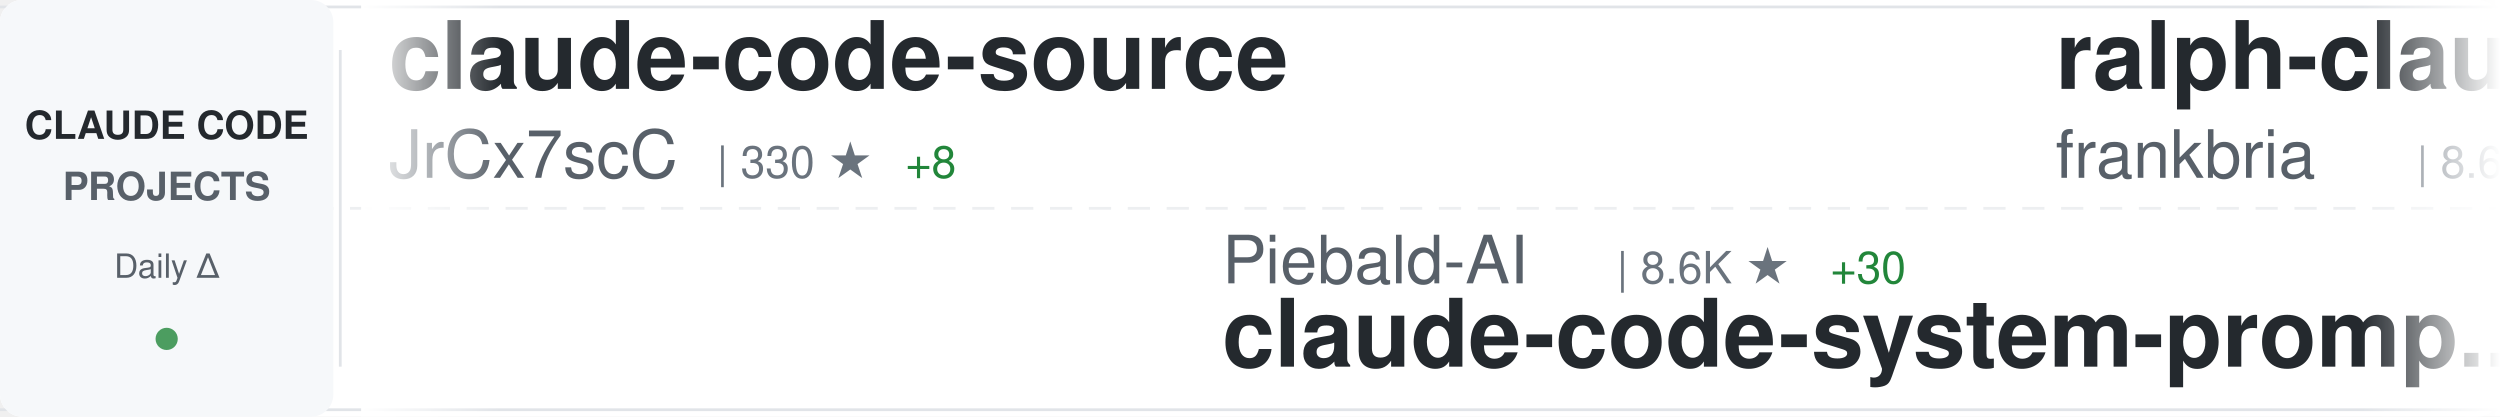
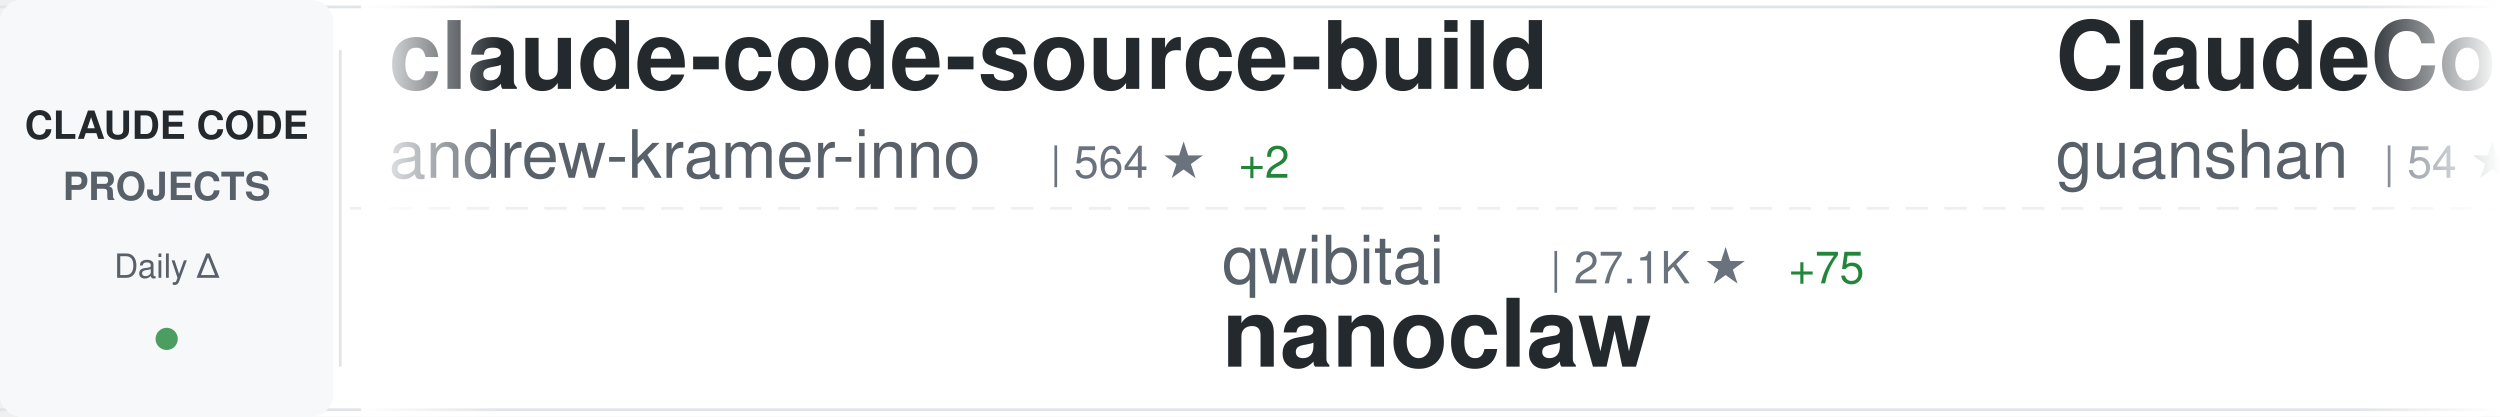
<svg xmlns="http://www.w3.org/2000/svg" width="900" height="150">
  <defs>
    <linearGradient id="awesomeLeftFade" x1="0%" y1="0%" x2="100%" y2="0%">
      <stop offset="0%" style="stop-color:#ffffff;stop-opacity:1" />
      <stop offset="100%" style="stop-color:#ffffff;stop-opacity:0" />
    </linearGradient>
    <linearGradient id="awesomeRightFade" x1="0%" y1="0%" x2="100%" y2="0%">
      <stop offset="0%" style="stop-color:#ffffff;stop-opacity:0" />
      <stop offset="100%" style="stop-color:#ffffff;stop-opacity:1" />
    </linearGradient>
  </defs>
  <rect width="900" height="150" fill="#ffffff" rx="8" />
  <rect x="0" y="2" width="900" height="1" fill="#e1e4e8" />
  <rect x="0" y="147" width="900" height="1" fill="#e1e4e8" />
  <line x1="0" y1="75" x2="900" y2="75" stroke="#e1e4e8" stroke-width="1" stroke-dasharray="8 6" opacity="0.6" />
  <rect x="0" y="0" width="120" height="150" fill="#f6f8fa" rx="8" />
  <text x="60" y="50" font-family="-apple-system, BlinkMacSystemFont, 'Segoe UI', Helvetica, Arial, sans-serif" font-size="14" font-weight="600" fill="#24292e" text-anchor="middle">CLAUDE CODE</text>
  <text x="60" y="72" font-family="-apple-system, BlinkMacSystemFont, 'Segoe UI', Helvetica, Arial, sans-serif" font-size="14" font-weight="600" fill="#586069" text-anchor="middle">PROJECTS</text>
  <text x="60" y="100" font-family="-apple-system, BlinkMacSystemFont, 'Segoe UI', Helvetica, Arial, sans-serif" font-size="12" font-weight="500" fill="#586069" text-anchor="middle">Daily Δ</text>
  <circle cx="60" cy="122" r="4" fill="#22863a" opacity="0.8" />
  <rect x="122" y="18" width="1" height="114" fill="#e1e4e8" />
  <clipPath id="awesomeTickerClip">
    <rect x="130" y="0" width="770" height="150" />
  </clipPath>
  <g clip-path="url(#awesomeTickerClip)">
    <g id="awesomeTickerItems">
      <animateTransform attributeName="transform" attributeType="XML" type="translate" from="0 0" to="-3000 0" dur="54s" repeatCount="indefinite" />
      <g transform="translate(0, 0)">
-         <text x="140" y="32" font-family="-apple-system, BlinkMacSystemFont, 'Segoe UI', Helvetica, Arial, sans-serif" font-size="34" font-weight="600" fill="#24292e">claude-code-source</text>
-         <text x="140" y="64" font-family="-apple-system, BlinkMacSystemFont, 'Segoe UI', Helvetica, Arial, sans-serif" font-size="24" font-weight="400" fill="#586069">JrCx7scC</text>
-         <text x="258" y="64" font-family="-apple-system, BlinkMacSystemFont, 'Segoe UI', Helvetica, Arial, sans-serif" font-size="16" font-weight="500" fill="#6a737d">| 330 ★</text>
-         <text x="326" y="64" font-family="-apple-system, BlinkMacSystemFont, 'Segoe UI', Helvetica, Arial, sans-serif" font-size="16" font-weight="500" fill="#22863a"> +8</text>
+         <text x="140" y="32" font-family="-apple-system, BlinkMacSystemFont, 'Segoe UI', Helvetica, Arial, sans-serif" font-size="34" font-weight="600" fill="#24292e">claude-code-source-build</text>
+         <text x="140" y="64" font-family="-apple-system, BlinkMacSystemFont, 'Segoe UI', Helvetica, Arial, sans-serif" font-size="24" font-weight="400" fill="#586069">andrew-kramer-inno</text>
+         <text x="378" y="64" font-family="-apple-system, BlinkMacSystemFont, 'Segoe UI', Helvetica, Arial, sans-serif" font-size="16" font-weight="500" fill="#6a737d">| 564 ★</text>
+         <text x="446" y="64" font-family="-apple-system, BlinkMacSystemFont, 'Segoe UI', Helvetica, Arial, sans-serif" font-size="16" font-weight="500" fill="#22863a"> +2</text>
      </g>
      <g transform="translate(300, 0)">
-         <text x="140" y="102" font-family="-apple-system, BlinkMacSystemFont, 'Segoe UI', Helvetica, Arial, sans-serif" font-size="24" font-weight="400" fill="#586069">Piebald-AI</text>
-         <text x="282" y="102" font-family="-apple-system, BlinkMacSystemFont, 'Segoe UI', Helvetica, Arial, sans-serif" font-size="16" font-weight="500" fill="#6a737d">| 8.6K ★</text>
-         <text x="359" y="102" font-family="-apple-system, BlinkMacSystemFont, 'Segoe UI', Helvetica, Arial, sans-serif" font-size="16" font-weight="500" fill="#22863a"> +30</text>
-         <text x="140" y="132" font-family="-apple-system, BlinkMacSystemFont, 'Segoe UI', Helvetica, Arial, sans-serif" font-size="34" font-weight="600" fill="#24292e">claude-code-system-promp...</text>
+         <text x="140" y="102" font-family="-apple-system, BlinkMacSystemFont, 'Segoe UI', Helvetica, Arial, sans-serif" font-size="24" font-weight="400" fill="#586069">qwibitai</text>
+         <text x="258" y="102" font-family="-apple-system, BlinkMacSystemFont, 'Segoe UI', Helvetica, Arial, sans-serif" font-size="16" font-weight="500" fill="#6a737d">| 27.1K ★</text>
+         <text x="344" y="102" font-family="-apple-system, BlinkMacSystemFont, 'Segoe UI', Helvetica, Arial, sans-serif" font-size="16" font-weight="500" fill="#22863a"> +75</text>
+         <text x="140" y="132" font-family="-apple-system, BlinkMacSystemFont, 'Segoe UI', Helvetica, Arial, sans-serif" font-size="34" font-weight="600" fill="#24292e">nanoclaw</text>
      </g>
      <g transform="translate(600, 0)">
-         <text x="140" y="32" font-family="-apple-system, BlinkMacSystemFont, 'Segoe UI', Helvetica, Arial, sans-serif" font-size="34" font-weight="600" fill="#24292e">ralph-claude-code</text>
-         <text x="140" y="64" font-family="-apple-system, BlinkMacSystemFont, 'Segoe UI', Helvetica, Arial, sans-serif" font-size="24" font-weight="400" fill="#586069">frankbria</text>
-         <text x="270" y="64" font-family="-apple-system, BlinkMacSystemFont, 'Segoe UI', Helvetica, Arial, sans-serif" font-size="16" font-weight="500" fill="#6a737d">| 8.6K ★</text>
-         <text x="347" y="64" font-family="-apple-system, BlinkMacSystemFont, 'Segoe UI', Helvetica, Arial, sans-serif" font-size="16" font-weight="500" fill="#22863a"> +15</text>
+         <text x="140" y="32" font-family="-apple-system, BlinkMacSystemFont, 'Segoe UI', Helvetica, Arial, sans-serif" font-size="34" font-weight="600" fill="#24292e">ClaudeCode</text>
+         <text x="140" y="64" font-family="-apple-system, BlinkMacSystemFont, 'Segoe UI', Helvetica, Arial, sans-serif" font-size="24" font-weight="400" fill="#586069">guanshan</text>
+         <text x="258" y="64" font-family="-apple-system, BlinkMacSystemFont, 'Segoe UI', Helvetica, Arial, sans-serif" font-size="16" font-weight="500" fill="#6a737d">| 54 ★</text>
      </g>
      <g transform="translate(900, 0)">
-         <text x="140" y="102" font-family="-apple-system, BlinkMacSystemFont, 'Segoe UI', Helvetica, Arial, sans-serif" font-size="24" font-weight="400" fill="#586069">FlorianBruniaux</text>
-         <text x="342" y="102" font-family="-apple-system, BlinkMacSystemFont, 'Segoe UI', Helvetica, Arial, sans-serif" font-size="16" font-weight="500" fill="#6a737d">| 3.2K ★</text>
-         <text x="419" y="102" font-family="-apple-system, BlinkMacSystemFont, 'Segoe UI', Helvetica, Arial, sans-serif" font-size="16" font-weight="500" fill="#22863a"> +41</text>
-         <text x="140" y="132" font-family="-apple-system, BlinkMacSystemFont, 'Segoe UI', Helvetica, Arial, sans-serif" font-size="34" font-weight="600" fill="#24292e">claude-code-ultimate-gui...</text>
+         <text x="140" y="102" font-family="-apple-system, BlinkMacSystemFont, 'Segoe UI', Helvetica, Arial, sans-serif" font-size="24" font-weight="400" fill="#586069">anthropics</text>
+         <text x="282" y="102" font-family="-apple-system, BlinkMacSystemFont, 'Segoe UI', Helvetica, Arial, sans-serif" font-size="16" font-weight="500" fill="#6a737d">| 7.0K ★</text>
+         <text x="359" y="102" font-family="-apple-system, BlinkMacSystemFont, 'Segoe UI', Helvetica, Arial, sans-serif" font-size="16" font-weight="500" fill="#22863a"> +14</text>
+         <text x="140" y="132" font-family="-apple-system, BlinkMacSystemFont, 'Segoe UI', Helvetica, Arial, sans-serif" font-size="34" font-weight="600" fill="#24292e">claude-code-action</text>
      </g>
      <g transform="translate(1200, 0)">
-         <text x="140" y="32" font-family="-apple-system, BlinkMacSystemFont, 'Segoe UI', Helvetica, Arial, sans-serif" font-size="34" font-weight="600" fill="#24292e">awesome-claude-code-suba...</text>
-         <text x="140" y="64" font-family="-apple-system, BlinkMacSystemFont, 'Segoe UI', Helvetica, Arial, sans-serif" font-size="24" font-weight="400" fill="#586069">VoltAgent</text>
-         <text x="270" y="64" font-family="-apple-system, BlinkMacSystemFont, 'Segoe UI', Helvetica, Arial, sans-serif" font-size="16" font-weight="500" fill="#6a737d">| 16.9K ★</text>
-         <text x="356" y="64" font-family="-apple-system, BlinkMacSystemFont, 'Segoe UI', Helvetica, Arial, sans-serif" font-size="16" font-weight="500" fill="#22863a"> +82</text>
-       </g>
-       <g transform="translate(1500, 0)">
-         <text x="140" y="102" font-family="-apple-system, BlinkMacSystemFont, 'Segoe UI', Helvetica, Arial, sans-serif" font-size="24" font-weight="400" fill="#586069">carlvellotti</text>
-         <text x="306" y="102" font-family="-apple-system, BlinkMacSystemFont, 'Segoe UI', Helvetica, Arial, sans-serif" font-size="16" font-weight="500" fill="#6a737d">| 1.8K ★</text>
-         <text x="383" y="102" font-family="-apple-system, BlinkMacSystemFont, 'Segoe UI', Helvetica, Arial, sans-serif" font-size="16" font-weight="500" fill="#22863a"> +13</text>
-         <text x="140" y="132" font-family="-apple-system, BlinkMacSystemFont, 'Segoe UI', Helvetica, Arial, sans-serif" font-size="34" font-weight="600" fill="#24292e">claude-code-pm-course</text>
-       </g>
-       <g transform="translate(1800, 0)">
-         <text x="140" y="32" font-family="-apple-system, BlinkMacSystemFont, 'Segoe UI', Helvetica, Arial, sans-serif" font-size="34" font-weight="600" fill="#24292e">claude-code-hooks-master...</text>
-         <text x="140" y="64" font-family="-apple-system, BlinkMacSystemFont, 'Segoe UI', Helvetica, Arial, sans-serif" font-size="24" font-weight="400" fill="#586069">disler</text>
-         <text x="234" y="64" font-family="-apple-system, BlinkMacSystemFont, 'Segoe UI', Helvetica, Arial, sans-serif" font-size="16" font-weight="500" fill="#6a737d">| 3.5K ★</text>
-         <text x="311" y="64" font-family="-apple-system, BlinkMacSystemFont, 'Segoe UI', Helvetica, Arial, sans-serif" font-size="16" font-weight="500" fill="#22863a"> +9</text>
-       </g>
-       <g transform="translate(2100, 0)">
-         <text x="140" y="102" font-family="-apple-system, BlinkMacSystemFont, 'Segoe UI', Helvetica, Arial, sans-serif" font-size="24" font-weight="400" fill="#586069">AprilNEA</text>
-         <text x="258" y="102" font-family="-apple-system, BlinkMacSystemFont, 'Segoe UI', Helvetica, Arial, sans-serif" font-size="16" font-weight="500" fill="#6a737d">| 370 ★</text>
-         <text x="326" y="102" font-family="-apple-system, BlinkMacSystemFont, 'Segoe UI', Helvetica, Arial, sans-serif" font-size="16" font-weight="500" fill="#22863a"> +1</text>
-         <text x="140" y="132" font-family="-apple-system, BlinkMacSystemFont, 'Segoe UI', Helvetica, Arial, sans-serif" font-size="34" font-weight="600" fill="#24292e">claude-code-source</text>
-       </g>
-       <g transform="translate(2400, 0)">
        <text x="140" y="32" font-family="-apple-system, BlinkMacSystemFont, 'Segoe UI', Helvetica, Arial, sans-serif" font-size="34" font-weight="600" fill="#24292e">claude-code-sourcemap</text>
        <text x="140" y="64" font-family="-apple-system, BlinkMacSystemFont, 'Segoe UI', Helvetica, Arial, sans-serif" font-size="24" font-weight="400" fill="#586069">Hyper66666</text>
        <text x="282" y="64" font-family="-apple-system, BlinkMacSystemFont, 'Segoe UI', Helvetica, Arial, sans-serif" font-size="16" font-weight="500" fill="#6a737d">| 204 ★</text>
        <text x="350" y="64" font-family="-apple-system, BlinkMacSystemFont, 'Segoe UI', Helvetica, Arial, sans-serif" font-size="16" font-weight="500" fill="#22863a"> +2</text>
      </g>
+       <g transform="translate(1500, 0)">
+         <text x="140" y="102" font-family="-apple-system, BlinkMacSystemFont, 'Segoe UI', Helvetica, Arial, sans-serif" font-size="24" font-weight="400" fill="#586069">sickn33</text>
+         <text x="246" y="102" font-family="-apple-system, BlinkMacSystemFont, 'Segoe UI', Helvetica, Arial, sans-serif" font-size="16" font-weight="500" fill="#6a737d">| 32.2K ★</text>
+         <text x="332" y="102" font-family="-apple-system, BlinkMacSystemFont, 'Segoe UI', Helvetica, Arial, sans-serif" font-size="16" font-weight="500" fill="#22863a"> +182</text>
+         <text x="140" y="132" font-family="-apple-system, BlinkMacSystemFont, 'Segoe UI', Helvetica, Arial, sans-serif" font-size="34" font-weight="600" fill="#24292e">antigravity-awesome-skil...</text>
+       </g>
+       <g transform="translate(1800, 0)">
+         <text x="140" y="32" font-family="-apple-system, BlinkMacSystemFont, 'Segoe UI', Helvetica, Arial, sans-serif" font-size="34" font-weight="600" fill="#24292e">claudecodeui</text>
+         <text x="140" y="64" font-family="-apple-system, BlinkMacSystemFont, 'Segoe UI', Helvetica, Arial, sans-serif" font-size="24" font-weight="400" fill="#586069">siteboon</text>
+         <text x="258" y="64" font-family="-apple-system, BlinkMacSystemFont, 'Segoe UI', Helvetica, Arial, sans-serif" font-size="16" font-weight="500" fill="#6a737d">| 9.7K ★</text>
+         <text x="335" y="64" font-family="-apple-system, BlinkMacSystemFont, 'Segoe UI', Helvetica, Arial, sans-serif" font-size="16" font-weight="500" fill="#22863a"> +36</text>
+       </g>
+       <g transform="translate(2100, 0)">
+         <text x="140" y="102" font-family="-apple-system, BlinkMacSystemFont, 'Segoe UI', Helvetica, Arial, sans-serif" font-size="24" font-weight="400" fill="#586069">bfly123</text>
+         <text x="246" y="102" font-family="-apple-system, BlinkMacSystemFont, 'Segoe UI', Helvetica, Arial, sans-serif" font-size="16" font-weight="500" fill="#6a737d">| 2.2K ★</text>
+         <text x="323" y="102" font-family="-apple-system, BlinkMacSystemFont, 'Segoe UI', Helvetica, Arial, sans-serif" font-size="16" font-weight="500" fill="#22863a"> +9</text>
+         <text x="140" y="132" font-family="-apple-system, BlinkMacSystemFont, 'Segoe UI', Helvetica, Arial, sans-serif" font-size="34" font-weight="600" fill="#24292e">claude_code_bridge</text>
+       </g>
+       <g transform="translate(2400, 0)">
+         <text x="140" y="32" font-family="-apple-system, BlinkMacSystemFont, 'Segoe UI', Helvetica, Arial, sans-serif" font-size="34" font-weight="600" fill="#24292e">collection-claude-code-s...</text>
+         <text x="140" y="64" font-family="-apple-system, BlinkMacSystemFont, 'Segoe UI', Helvetica, Arial, sans-serif" font-size="24" font-weight="400" fill="#586069">chauncygu</text>
+         <text x="270" y="64" font-family="-apple-system, BlinkMacSystemFont, 'Segoe UI', Helvetica, Arial, sans-serif" font-size="16" font-weight="500" fill="#6a737d">| 2.0K ★</text>
+         <text x="347" y="64" font-family="-apple-system, BlinkMacSystemFont, 'Segoe UI', Helvetica, Arial, sans-serif" font-size="16" font-weight="500" fill="#22863a"> +29</text>
+       </g>
      <g transform="translate(2700, 0)">
-         <text x="140" y="102" font-family="-apple-system, BlinkMacSystemFont, 'Segoe UI', Helvetica, Arial, sans-serif" font-size="24" font-weight="400" fill="#586069">anthropics</text>
-         <text x="282" y="102" font-family="-apple-system, BlinkMacSystemFont, 'Segoe UI', Helvetica, Arial, sans-serif" font-size="16" font-weight="500" fill="#6a737d">| 114.9K ★</text>
-         <text x="377" y="102" font-family="-apple-system, BlinkMacSystemFont, 'Segoe UI', Helvetica, Arial, sans-serif" font-size="16" font-weight="500" fill="#22863a"> +585</text>
-         <text x="140" y="132" font-family="-apple-system, BlinkMacSystemFont, 'Segoe UI', Helvetica, Arial, sans-serif" font-size="34" font-weight="600" fill="#24292e">skills</text>
+         <text x="140" y="102" font-family="-apple-system, BlinkMacSystemFont, 'Segoe UI', Helvetica, Arial, sans-serif" font-size="24" font-weight="400" fill="#586069">affaan-m</text>
+         <text x="258" y="102" font-family="-apple-system, BlinkMacSystemFont, 'Segoe UI', Helvetica, Arial, sans-serif" font-size="16" font-weight="500" fill="#6a737d">| 150.8K ★</text>
+         <text x="353" y="102" font-family="-apple-system, BlinkMacSystemFont, 'Segoe UI', Helvetica, Arial, sans-serif" font-size="16" font-weight="500" fill="#22863a"> +1.3K</text>
+         <text x="140" y="132" font-family="-apple-system, BlinkMacSystemFont, 'Segoe UI', Helvetica, Arial, sans-serif" font-size="34" font-weight="600" fill="#24292e">everything-claude-code</text>
      </g>
      <g transform="translate(3000, 0)">
-         <text x="140" y="32" font-family="-apple-system, BlinkMacSystemFont, 'Segoe UI', Helvetica, Arial, sans-serif" font-size="34" font-weight="600" fill="#24292e">claude-code-source</text>
-         <text x="140" y="64" font-family="-apple-system, BlinkMacSystemFont, 'Segoe UI', Helvetica, Arial, sans-serif" font-size="24" font-weight="400" fill="#586069">JrCx7scC</text>
-         <text x="258" y="64" font-family="-apple-system, BlinkMacSystemFont, 'Segoe UI', Helvetica, Arial, sans-serif" font-size="16" font-weight="500" fill="#6a737d">| 330 ★</text>
-         <text x="326" y="64" font-family="-apple-system, BlinkMacSystemFont, 'Segoe UI', Helvetica, Arial, sans-serif" font-size="16" font-weight="500" fill="#22863a"> +8</text>
+         <text x="140" y="32" font-family="-apple-system, BlinkMacSystemFont, 'Segoe UI', Helvetica, Arial, sans-serif" font-size="34" font-weight="600" fill="#24292e">claude-code-source-build</text>
+         <text x="140" y="64" font-family="-apple-system, BlinkMacSystemFont, 'Segoe UI', Helvetica, Arial, sans-serif" font-size="24" font-weight="400" fill="#586069">andrew-kramer-inno</text>
+         <text x="378" y="64" font-family="-apple-system, BlinkMacSystemFont, 'Segoe UI', Helvetica, Arial, sans-serif" font-size="16" font-weight="500" fill="#6a737d">| 564 ★</text>
+         <text x="446" y="64" font-family="-apple-system, BlinkMacSystemFont, 'Segoe UI', Helvetica, Arial, sans-serif" font-size="16" font-weight="500" fill="#22863a"> +2</text>
      </g>
      <g transform="translate(3300, 0)">
-         <text x="140" y="102" font-family="-apple-system, BlinkMacSystemFont, 'Segoe UI', Helvetica, Arial, sans-serif" font-size="24" font-weight="400" fill="#586069">Piebald-AI</text>
-         <text x="282" y="102" font-family="-apple-system, BlinkMacSystemFont, 'Segoe UI', Helvetica, Arial, sans-serif" font-size="16" font-weight="500" fill="#6a737d">| 8.6K ★</text>
-         <text x="359" y="102" font-family="-apple-system, BlinkMacSystemFont, 'Segoe UI', Helvetica, Arial, sans-serif" font-size="16" font-weight="500" fill="#22863a"> +30</text>
-         <text x="140" y="132" font-family="-apple-system, BlinkMacSystemFont, 'Segoe UI', Helvetica, Arial, sans-serif" font-size="34" font-weight="600" fill="#24292e">claude-code-system-promp...</text>
+         <text x="140" y="102" font-family="-apple-system, BlinkMacSystemFont, 'Segoe UI', Helvetica, Arial, sans-serif" font-size="24" font-weight="400" fill="#586069">qwibitai</text>
+         <text x="258" y="102" font-family="-apple-system, BlinkMacSystemFont, 'Segoe UI', Helvetica, Arial, sans-serif" font-size="16" font-weight="500" fill="#6a737d">| 27.1K ★</text>
+         <text x="344" y="102" font-family="-apple-system, BlinkMacSystemFont, 'Segoe UI', Helvetica, Arial, sans-serif" font-size="16" font-weight="500" fill="#22863a"> +75</text>
+         <text x="140" y="132" font-family="-apple-system, BlinkMacSystemFont, 'Segoe UI', Helvetica, Arial, sans-serif" font-size="34" font-weight="600" fill="#24292e">nanoclaw</text>
      </g>
      <g transform="translate(3600, 0)">
-         <text x="140" y="32" font-family="-apple-system, BlinkMacSystemFont, 'Segoe UI', Helvetica, Arial, sans-serif" font-size="34" font-weight="600" fill="#24292e">ralph-claude-code</text>
-         <text x="140" y="64" font-family="-apple-system, BlinkMacSystemFont, 'Segoe UI', Helvetica, Arial, sans-serif" font-size="24" font-weight="400" fill="#586069">frankbria</text>
-         <text x="270" y="64" font-family="-apple-system, BlinkMacSystemFont, 'Segoe UI', Helvetica, Arial, sans-serif" font-size="16" font-weight="500" fill="#6a737d">| 8.6K ★</text>
-         <text x="347" y="64" font-family="-apple-system, BlinkMacSystemFont, 'Segoe UI', Helvetica, Arial, sans-serif" font-size="16" font-weight="500" fill="#22863a"> +15</text>
+         <text x="140" y="32" font-family="-apple-system, BlinkMacSystemFont, 'Segoe UI', Helvetica, Arial, sans-serif" font-size="34" font-weight="600" fill="#24292e">ClaudeCode</text>
+         <text x="140" y="64" font-family="-apple-system, BlinkMacSystemFont, 'Segoe UI', Helvetica, Arial, sans-serif" font-size="24" font-weight="400" fill="#586069">guanshan</text>
+         <text x="258" y="64" font-family="-apple-system, BlinkMacSystemFont, 'Segoe UI', Helvetica, Arial, sans-serif" font-size="16" font-weight="500" fill="#6a737d">| 54 ★</text>
      </g>
      <g transform="translate(3900, 0)">
-         <text x="140" y="102" font-family="-apple-system, BlinkMacSystemFont, 'Segoe UI', Helvetica, Arial, sans-serif" font-size="24" font-weight="400" fill="#586069">FlorianBruniaux</text>
-         <text x="342" y="102" font-family="-apple-system, BlinkMacSystemFont, 'Segoe UI', Helvetica, Arial, sans-serif" font-size="16" font-weight="500" fill="#6a737d">| 3.2K ★</text>
-         <text x="419" y="102" font-family="-apple-system, BlinkMacSystemFont, 'Segoe UI', Helvetica, Arial, sans-serif" font-size="16" font-weight="500" fill="#22863a"> +41</text>
-         <text x="140" y="132" font-family="-apple-system, BlinkMacSystemFont, 'Segoe UI', Helvetica, Arial, sans-serif" font-size="34" font-weight="600" fill="#24292e">claude-code-ultimate-gui...</text>
+         <text x="140" y="102" font-family="-apple-system, BlinkMacSystemFont, 'Segoe UI', Helvetica, Arial, sans-serif" font-size="24" font-weight="400" fill="#586069">anthropics</text>
+         <text x="282" y="102" font-family="-apple-system, BlinkMacSystemFont, 'Segoe UI', Helvetica, Arial, sans-serif" font-size="16" font-weight="500" fill="#6a737d">| 7.0K ★</text>
+         <text x="359" y="102" font-family="-apple-system, BlinkMacSystemFont, 'Segoe UI', Helvetica, Arial, sans-serif" font-size="16" font-weight="500" fill="#22863a"> +14</text>
+         <text x="140" y="132" font-family="-apple-system, BlinkMacSystemFont, 'Segoe UI', Helvetica, Arial, sans-serif" font-size="34" font-weight="600" fill="#24292e">claude-code-action</text>
      </g>
    </g>
  </g>
  <rect x="130" y="0" width="50" height="150" fill="url(#awesomeLeftFade)" />
  <rect x="850" y="0" width="50" height="150" fill="url(#awesomeRightFade)" />
</svg>
